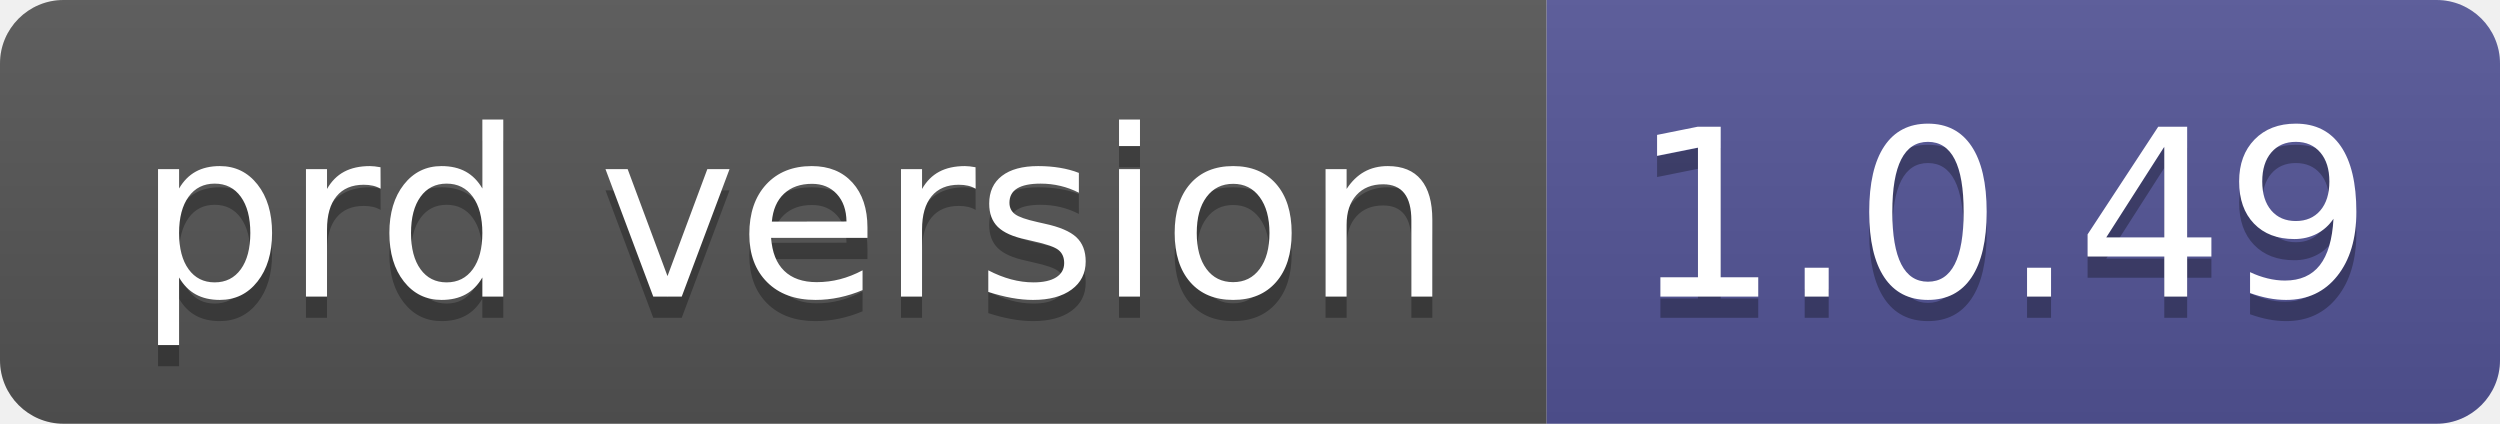
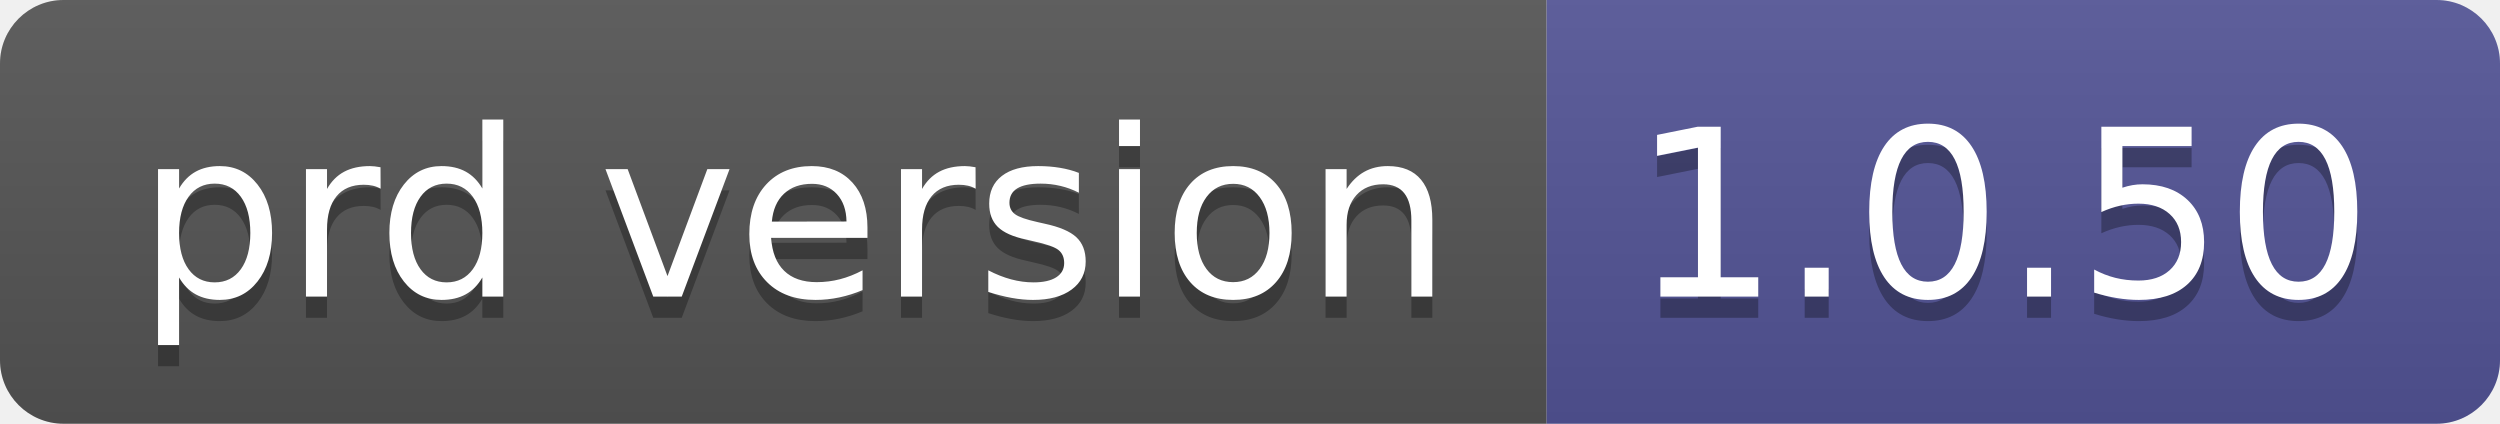
- <svg xmlns="http://www.w3.org/2000/svg" width="118" height="20" role="img" aria-label="prd version: 1.0.49">
+ <svg xmlns="http://www.w3.org/2000/svg" width="118" height="20" role="img" aria-label="prd version: 1.0.50">
  <linearGradient id="s" x2="0" y2="100%">
    <stop offset="0" stop-color="#bbb" stop-opacity=".1" />
    <stop offset="1" stop-opacity=".1" />
  </linearGradient>
  <clipPath id="r">
    <rect width="118" height="20" rx="3" fill="#fff" />
  </clipPath>
  <g clip-path="url(#r)">
    <rect width="73" height="20" fill="#555" />
    <rect x="73" width="45" height="20" fill="#535597" />
    <rect width="118" height="20" fill="url(#s)" />
  </g>
  <g fill="#fff" text-anchor="middle" font-family="Verdana,Geneva,DejaVu Sans,sans-serif" text-rendering="geometricPrecision" font-size="110">
    <text aria-hidden="true" x="375" y="150" fill="#010101" fill-opacity=".3" transform="scale(.1)" textLength="630">prd version</text>
    <text x="375" y="140" transform="scale(.1)" fill="#fff" textLength="630">prd version</text>
-     <text aria-hidden="true" x="945" y="150" fill="#010101" fill-opacity=".3" transform="scale(.1)" textLength="350">1.0.49</text>
-     <text x="945" y="140" transform="scale(.1)" fill="#fff" textLength="350">1.0.49</text>
+     <text aria-hidden="true" x="945" y="150" fill="#010101" fill-opacity=".3" transform="scale(.1)" textLength="350">1.0.50</text>
+     <text x="945" y="140" transform="scale(.1)" fill="#fff" textLength="350">1.0.50</text>
  </g>
</svg>
